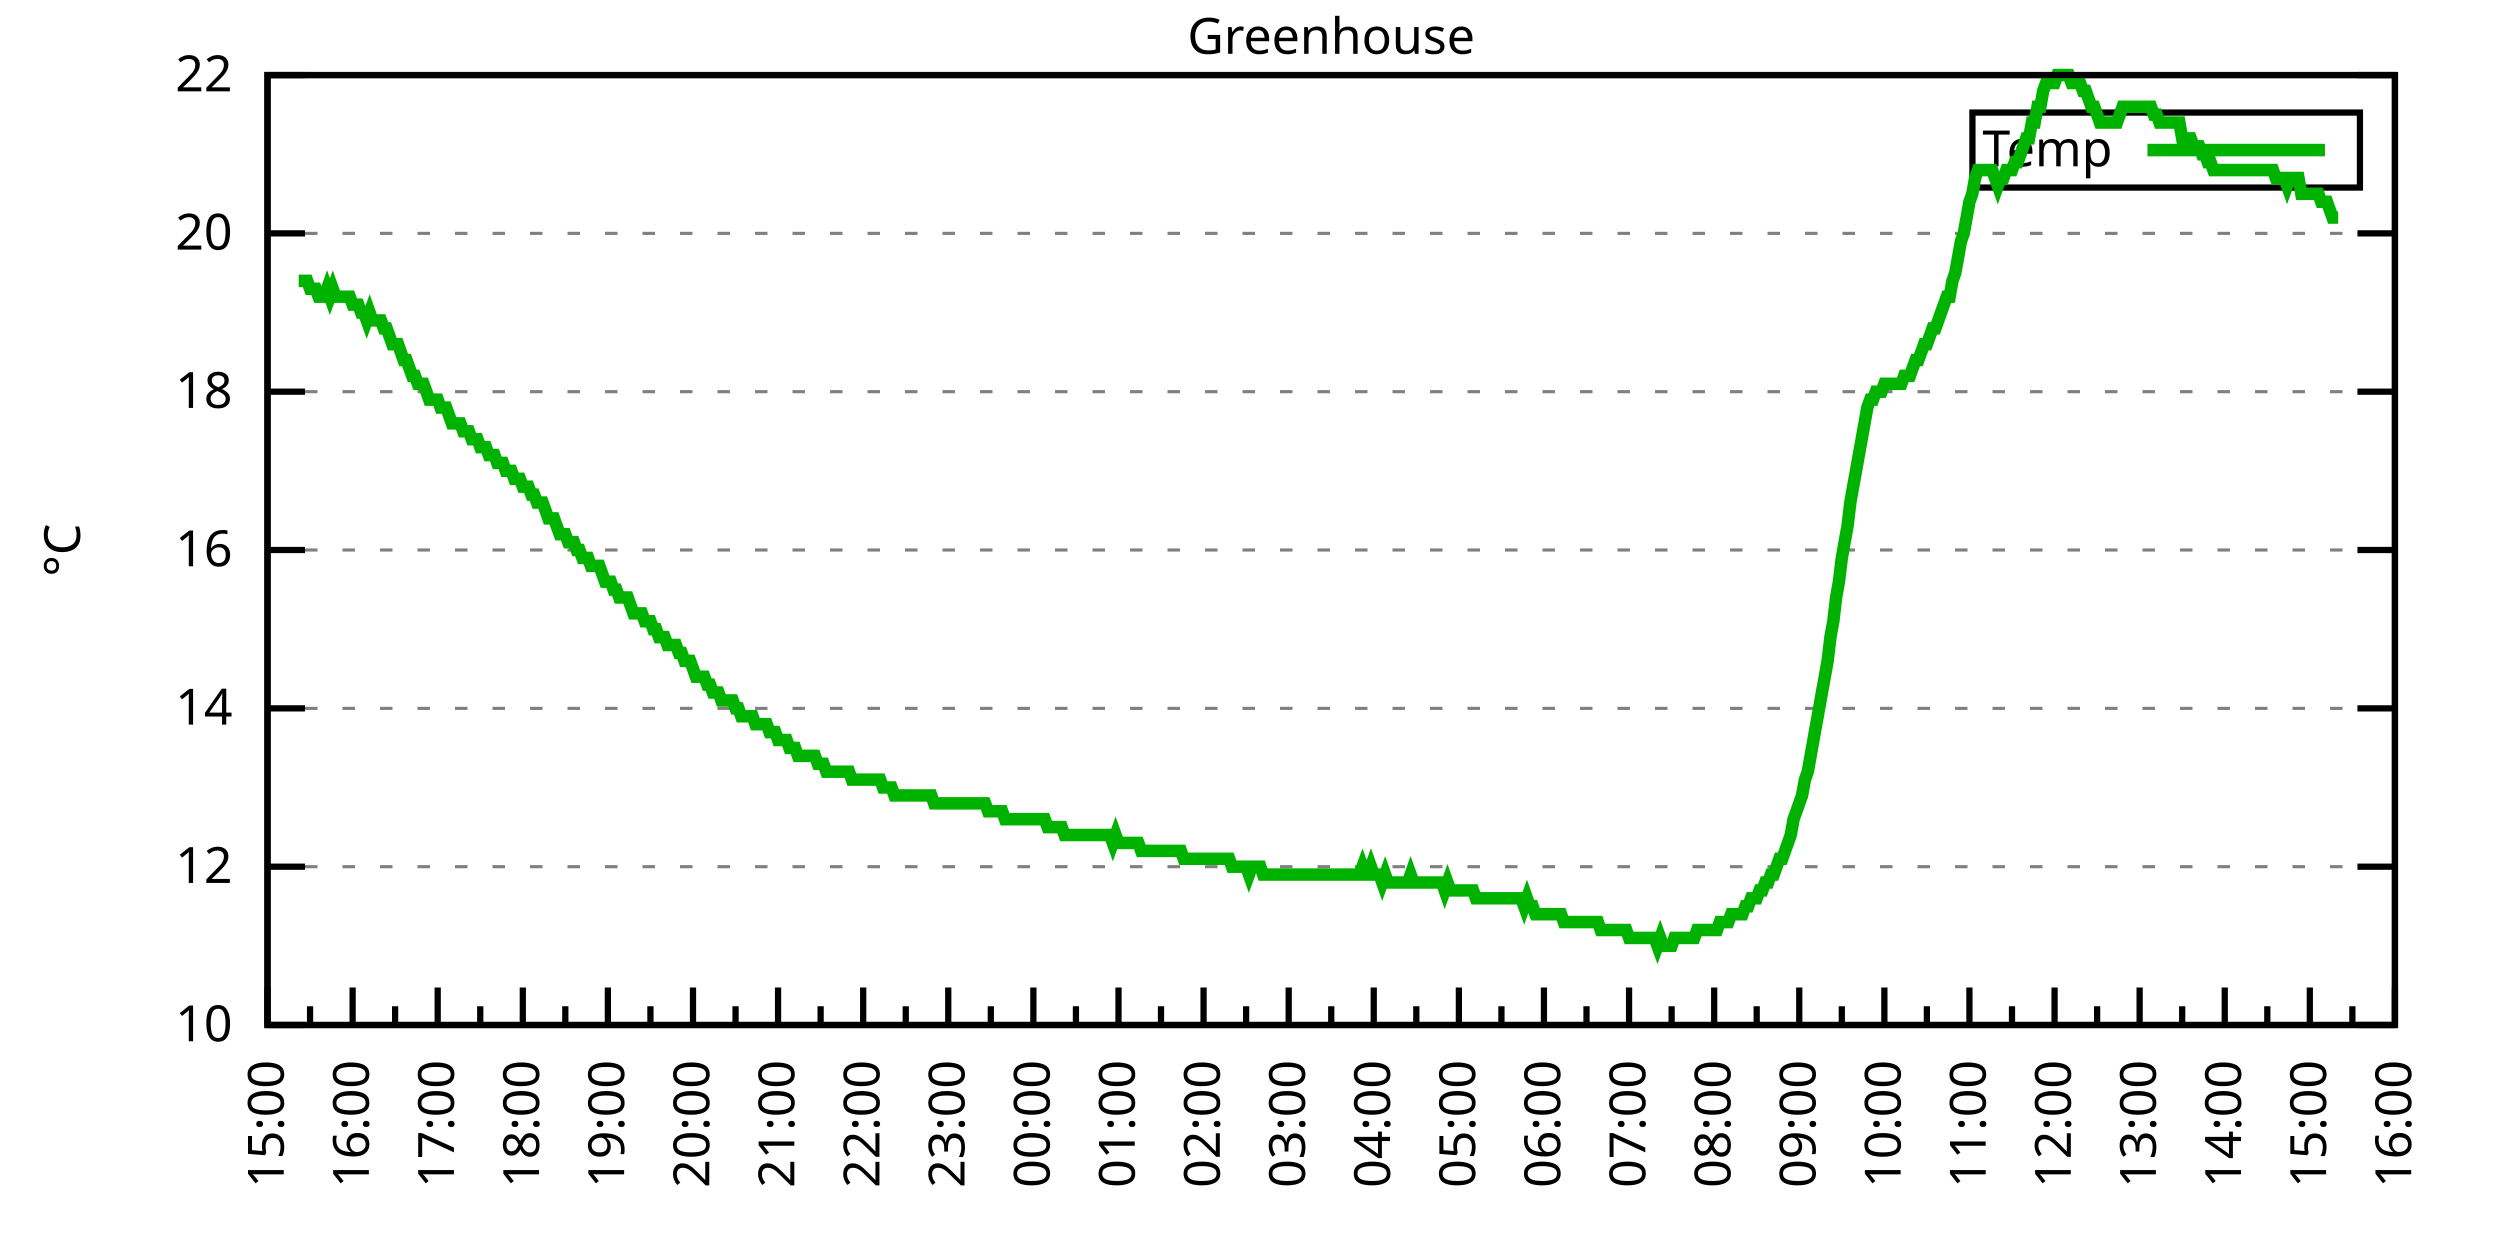
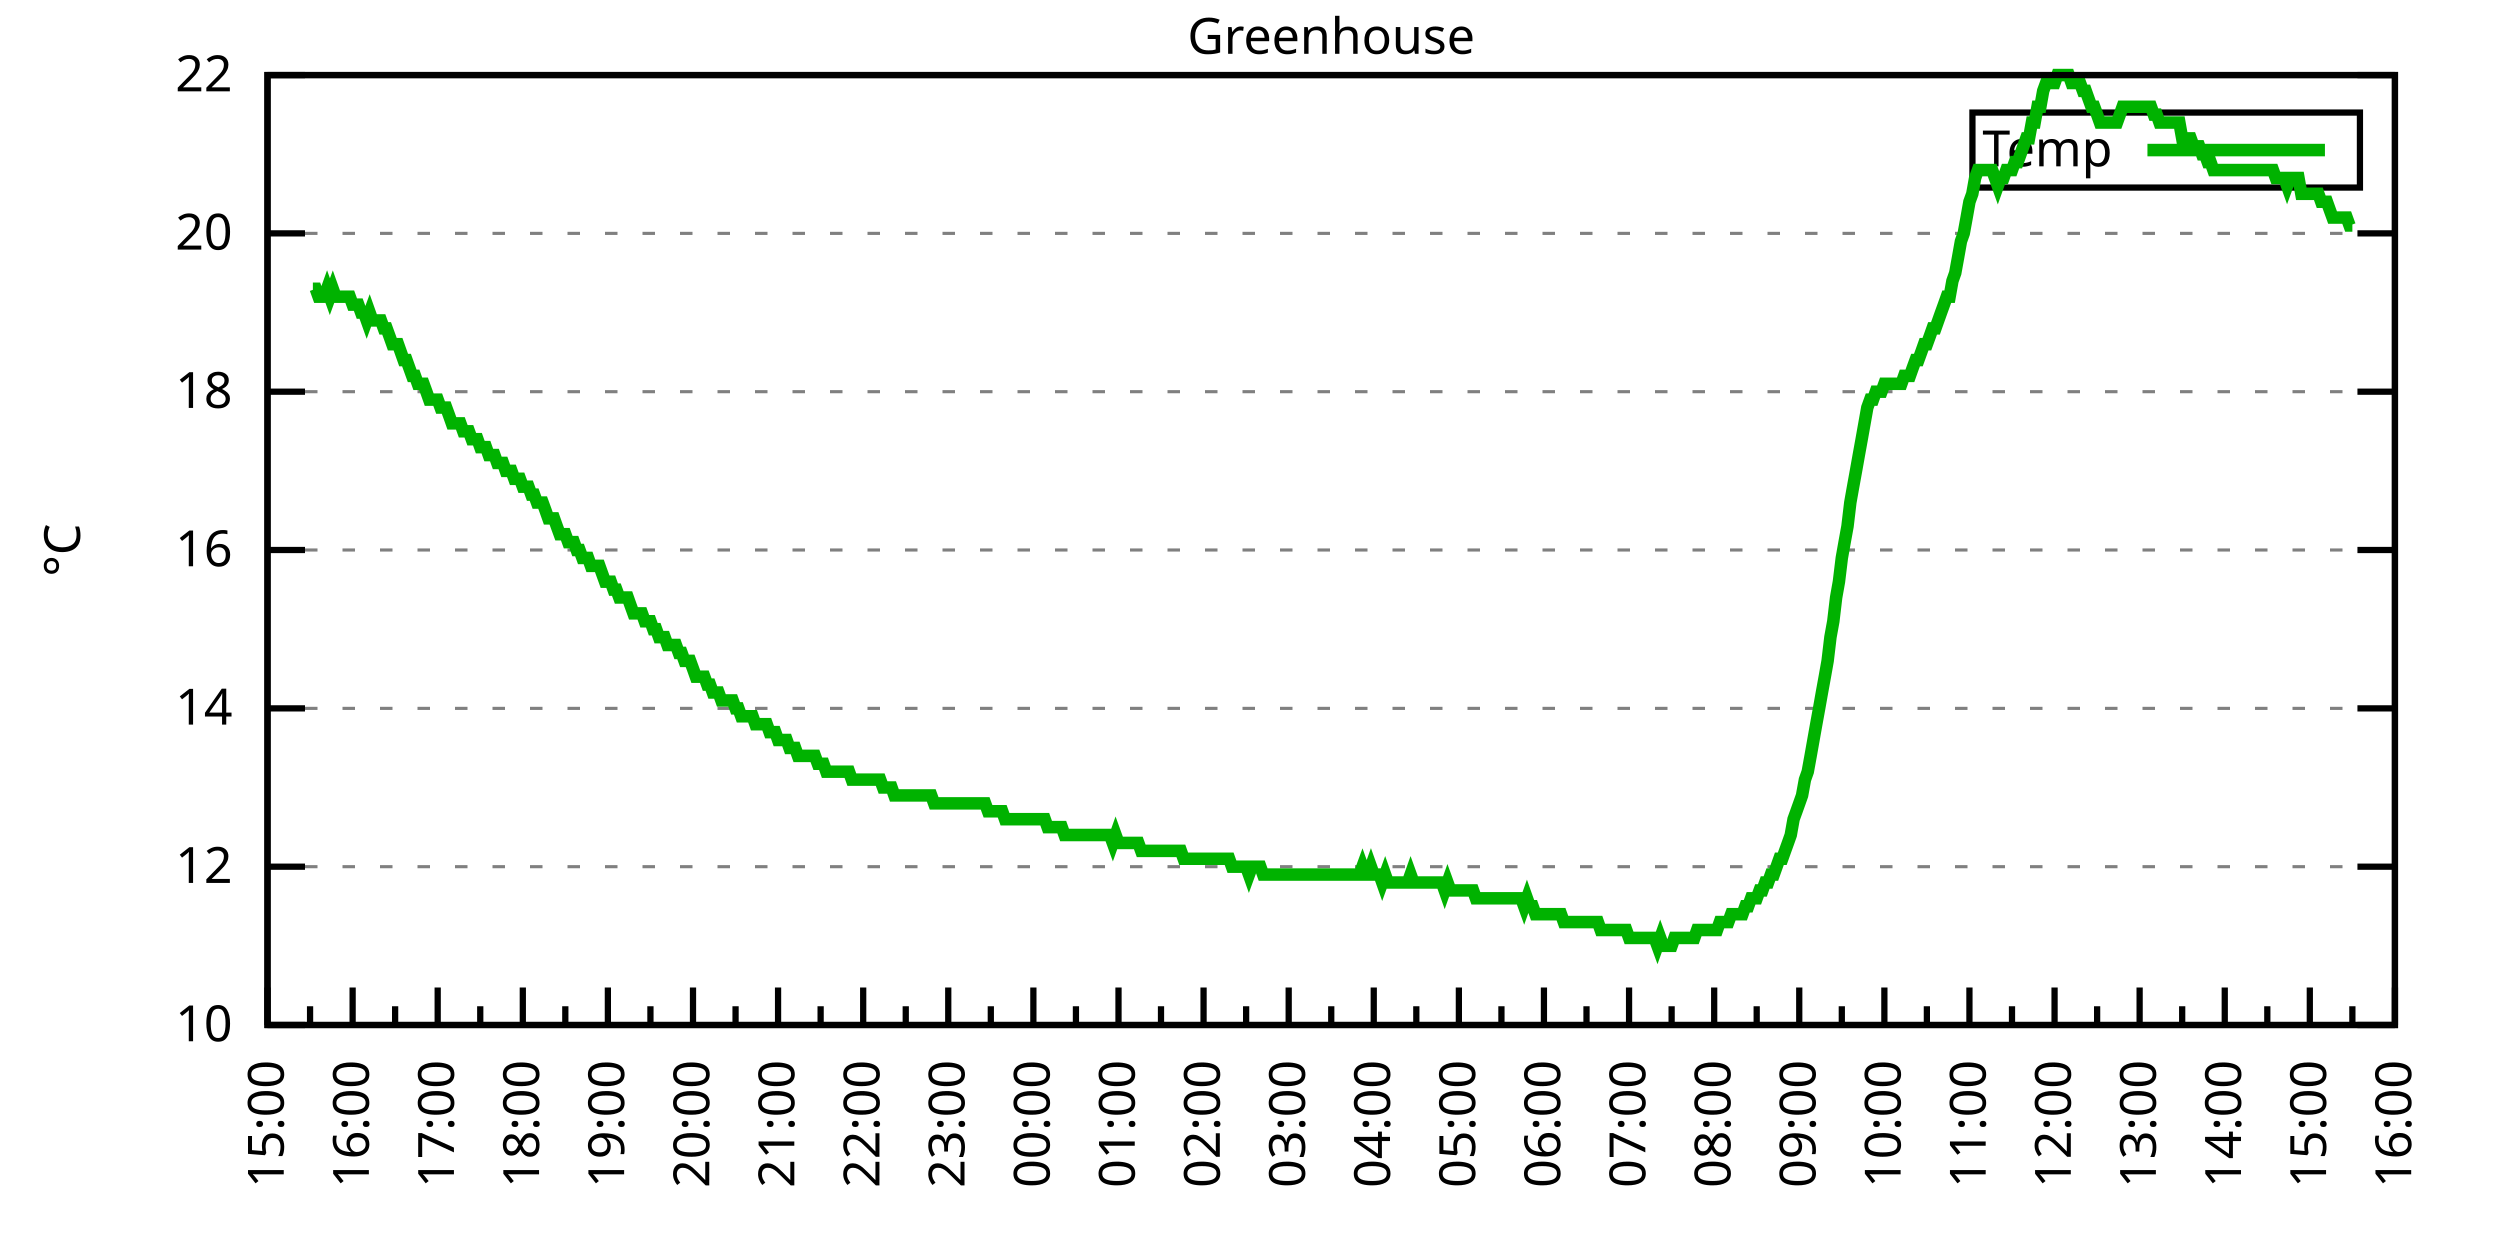
<svg xmlns="http://www.w3.org/2000/svg" xmlns:xlink="http://www.w3.org/1999/xlink" width="400" height="200" viewBox="0 0 400 200">
  <g id="gnuplot_canvas">
    <rect x="0" y="0" width="400" height="200" fill="none" />
    <defs>
      <circle id="gpDot" r="0.5" stroke-width="0.5" stroke="currentColor" />
      <path id="gpPt0" stroke-width="0.333" stroke="currentColor" d="M-1,0 h2 M0,-1 v2" />
      <path id="gpPt1" stroke-width="0.333" stroke="currentColor" d="M-1,-1 L1,1 M1,-1 L-1,1" />
      <path id="gpPt2" stroke-width="0.333" stroke="currentColor" d="M-1,0 L1,0 M0,-1 L0,1 M-1,-1 L1,1 M-1,1 L1,-1" />
      <rect id="gpPt3" stroke-width="0.333" stroke="currentColor" x="-1" y="-1" width="2" height="2" />
      <rect id="gpPt4" stroke-width="0.333" stroke="currentColor" fill="currentColor" x="-1" y="-1" width="2" height="2" />
      <circle id="gpPt5" stroke-width="0.333" stroke="currentColor" cx="0" cy="0" r="1" />
      <use xlink:href="#gpPt5" id="gpPt6" fill="currentColor" stroke="none" />
      <path id="gpPt7" stroke-width="0.333" stroke="currentColor" d="M0,-1.33 L-1.33,0.67 L1.33,0.67 z" />
      <use xlink:href="#gpPt7" id="gpPt8" fill="currentColor" stroke="none" />
      <use xlink:href="#gpPt7" id="gpPt9" stroke="currentColor" transform="rotate(180)" />
      <use xlink:href="#gpPt9" id="gpPt10" fill="currentColor" stroke="none" />
      <use xlink:href="#gpPt3" id="gpPt11" stroke="currentColor" transform="rotate(45)" />
      <use xlink:href="#gpPt11" id="gpPt12" fill="currentColor" stroke="none" />
      <path id="gpPt13" stroke-width="0.333" stroke="currentColor" d="M0,1.330 L1.265,0.411 L0.782,-1.067 L-0.782,-1.076 L-1.265,0.411 z" />
      <use xlink:href="#gpPt13" id="gpPt14" fill="currentColor" stroke="none" />
      <filter id="textbox" filterUnits="objectBoundingBox" x="0" y="0" height="1" width="1">
        <feFlood flood-color="white" flood-opacity="1" result="bgnd" />
        <feComposite in="SourceGraphic" in2="bgnd" operator="atop" />
      </filter>
      <filter id="greybox" filterUnits="objectBoundingBox" x="0" y="0" height="1" width="1">
        <feFlood flood-color="lightgrey" flood-opacity="1" result="grey" />
        <feComposite in="SourceGraphic" in2="grey" operator="atop" />
      </filter>
    </defs>
    <g fill="none" color="white" stroke="currentColor" stroke-width="1.00" stroke-linecap="butt" stroke-linejoin="miter">
</g>
    <g fill="none" color="black" stroke="currentColor" stroke-width="1.00" stroke-linecap="butt" stroke-linejoin="miter">
      <g stroke="none" shape-rendering="crispEdges">
        <polygon fill="rgb(255, 255, 255)" points="42.80,164.00 383.18,164.00 383.18,12.02 42.80,12.02 " />
      </g>
    </g>
    <g fill="none" color="black" stroke="currentColor" stroke-width="1.00" stroke-linecap="butt" stroke-linejoin="miter">
</g>
    <g fill="none" color="black" stroke="black" stroke-width="0.50" stroke-linecap="butt" stroke-linejoin="miter">
</g>
    <g fill="none" color="gray" stroke="currentColor" stroke-width="0.50" stroke-linecap="butt" stroke-linejoin="miter">
      <path stroke="gray" stroke-dasharray="2,4" class="gridline" d="M42.80,164.00 L383.19,164.00  " />
    </g>
    <g fill="none" color="gray" stroke="gray" stroke-width="1.00" stroke-linecap="butt" stroke-linejoin="miter">
</g>
    <g fill="none" color="black" stroke="currentColor" stroke-width="1.00" stroke-linecap="butt" stroke-linejoin="miter">
      <path stroke="black" d="M42.80,164.00 L48.80,164.00 M383.19,164.00 L377.19,164.00  " />
      <g transform="translate(37.20,166.60)" stroke="none" fill="black" font-family="Sans" font-size="8.00" text-anchor="end">
        <text>
          <tspan font-family="Sans"> 10</tspan>
        </text>
      </g>
    </g>
    <g fill="none" color="black" stroke="currentColor" stroke-width="1.00" stroke-linecap="butt" stroke-linejoin="miter">
</g>
    <g fill="none" color="black" stroke="black" stroke-width="0.50" stroke-linecap="butt" stroke-linejoin="miter">
</g>
    <g fill="none" color="gray" stroke="currentColor" stroke-width="0.50" stroke-linecap="butt" stroke-linejoin="miter">
      <path stroke="gray" stroke-dasharray="2,4" class="gridline" d="M42.80,138.67 L383.19,138.67  " />
    </g>
    <g fill="none" color="gray" stroke="gray" stroke-width="1.00" stroke-linecap="butt" stroke-linejoin="miter">
</g>
    <g fill="none" color="black" stroke="currentColor" stroke-width="1.00" stroke-linecap="butt" stroke-linejoin="miter">
      <path stroke="black" d="M42.80,138.67 L48.80,138.67 M383.19,138.67 L377.19,138.67  " />
      <g transform="translate(37.20,141.27)" stroke="none" fill="black" font-family="Sans" font-size="8.00" text-anchor="end">
        <text>
          <tspan font-family="Sans"> 12</tspan>
        </text>
      </g>
    </g>
    <g fill="none" color="black" stroke="currentColor" stroke-width="1.00" stroke-linecap="butt" stroke-linejoin="miter">
</g>
    <g fill="none" color="black" stroke="black" stroke-width="0.50" stroke-linecap="butt" stroke-linejoin="miter">
</g>
    <g fill="none" color="gray" stroke="currentColor" stroke-width="0.50" stroke-linecap="butt" stroke-linejoin="miter">
      <path stroke="gray" stroke-dasharray="2,4" class="gridline" d="M42.80,113.34 L383.19,113.34  " />
    </g>
    <g fill="none" color="gray" stroke="gray" stroke-width="1.00" stroke-linecap="butt" stroke-linejoin="miter">
</g>
    <g fill="none" color="black" stroke="currentColor" stroke-width="1.00" stroke-linecap="butt" stroke-linejoin="miter">
      <path stroke="black" d="M42.80,113.34 L48.80,113.34 M383.19,113.34 L377.19,113.34  " />
      <g transform="translate(37.20,115.94)" stroke="none" fill="black" font-family="Sans" font-size="8.00" text-anchor="end">
        <text>
          <tspan font-family="Sans"> 14</tspan>
        </text>
      </g>
    </g>
    <g fill="none" color="black" stroke="currentColor" stroke-width="1.00" stroke-linecap="butt" stroke-linejoin="miter">
</g>
    <g fill="none" color="black" stroke="black" stroke-width="0.50" stroke-linecap="butt" stroke-linejoin="miter">
</g>
    <g fill="none" color="gray" stroke="currentColor" stroke-width="0.50" stroke-linecap="butt" stroke-linejoin="miter">
      <path stroke="gray" stroke-dasharray="2,4" class="gridline" d="M42.80,88.00 L383.19,88.00  " />
    </g>
    <g fill="none" color="gray" stroke="gray" stroke-width="1.00" stroke-linecap="butt" stroke-linejoin="miter">
</g>
    <g fill="none" color="black" stroke="currentColor" stroke-width="1.00" stroke-linecap="butt" stroke-linejoin="miter">
      <path stroke="black" d="M42.80,88.00 L48.80,88.00 M383.19,88.00 L377.19,88.00  " />
      <g transform="translate(37.20,90.60)" stroke="none" fill="black" font-family="Sans" font-size="8.00" text-anchor="end">
        <text>
          <tspan font-family="Sans"> 16</tspan>
        </text>
      </g>
    </g>
    <g fill="none" color="black" stroke="currentColor" stroke-width="1.00" stroke-linecap="butt" stroke-linejoin="miter">
</g>
    <g fill="none" color="black" stroke="black" stroke-width="0.50" stroke-linecap="butt" stroke-linejoin="miter">
</g>
    <g fill="none" color="gray" stroke="currentColor" stroke-width="0.50" stroke-linecap="butt" stroke-linejoin="miter">
      <path stroke="gray" stroke-dasharray="2,4" class="gridline" d="M42.80,62.67 L383.19,62.67  " />
    </g>
    <g fill="none" color="gray" stroke="gray" stroke-width="1.00" stroke-linecap="butt" stroke-linejoin="miter">
</g>
    <g fill="none" color="black" stroke="currentColor" stroke-width="1.00" stroke-linecap="butt" stroke-linejoin="miter">
      <path stroke="black" d="M42.80,62.67 L48.80,62.67 M383.19,62.67 L377.19,62.67  " />
      <g transform="translate(37.20,65.27)" stroke="none" fill="black" font-family="Sans" font-size="8.00" text-anchor="end">
        <text>
          <tspan font-family="Sans"> 18</tspan>
        </text>
      </g>
    </g>
    <g fill="none" color="black" stroke="currentColor" stroke-width="1.00" stroke-linecap="butt" stroke-linejoin="miter">
</g>
    <g fill="none" color="black" stroke="black" stroke-width="0.50" stroke-linecap="butt" stroke-linejoin="miter">
</g>
    <g fill="none" color="gray" stroke="currentColor" stroke-width="0.50" stroke-linecap="butt" stroke-linejoin="miter">
      <path stroke="gray" stroke-dasharray="2,4" class="gridline" d="M42.80,37.34 L383.19,37.34  " />
    </g>
    <g fill="none" color="gray" stroke="gray" stroke-width="1.00" stroke-linecap="butt" stroke-linejoin="miter">
</g>
    <g fill="none" color="black" stroke="currentColor" stroke-width="1.00" stroke-linecap="butt" stroke-linejoin="miter">
      <path stroke="black" d="M42.80,37.34 L48.80,37.34 M383.19,37.34 L377.19,37.34  " />
      <g transform="translate(37.20,39.94)" stroke="none" fill="black" font-family="Sans" font-size="8.00" text-anchor="end">
        <text>
          <tspan font-family="Sans"> 20</tspan>
        </text>
      </g>
    </g>
    <g fill="none" color="black" stroke="currentColor" stroke-width="1.00" stroke-linecap="butt" stroke-linejoin="miter">
</g>
    <g fill="none" color="black" stroke="black" stroke-width="0.50" stroke-linecap="butt" stroke-linejoin="miter">
</g>
    <g fill="none" color="gray" stroke="currentColor" stroke-width="0.50" stroke-linecap="butt" stroke-linejoin="miter">
      <path stroke="gray" stroke-dasharray="2,4" class="gridline" d="M42.80,12.01 L383.19,12.01  " />
    </g>
    <g fill="none" color="gray" stroke="gray" stroke-width="1.00" stroke-linecap="butt" stroke-linejoin="miter">
</g>
    <g fill="none" color="black" stroke="currentColor" stroke-width="1.00" stroke-linecap="butt" stroke-linejoin="miter">
      <path stroke="black" d="M42.80,12.01 L48.80,12.01 M383.19,12.01 L377.19,12.01  " />
      <g transform="translate(37.20,14.61)" stroke="none" fill="black" font-family="Sans" font-size="8.00" text-anchor="end">
        <text>
          <tspan font-family="Sans"> 22</tspan>
        </text>
      </g>
    </g>
    <g fill="none" color="black" stroke="currentColor" stroke-width="1.00" stroke-linecap="butt" stroke-linejoin="miter">
      <path stroke="black" d="M42.80,164.00 L42.80,158.00  " />
      <g transform="translate(45.40,169.60) rotate(270)" stroke="none" fill="black" font-family="Sans" font-size="8.00" text-anchor="end">
        <text>
          <tspan font-family="Sans">15:00</tspan>
        </text>
      </g>
    </g>
    <g fill="none" color="black" stroke="currentColor" stroke-width="1.00" stroke-linecap="butt" stroke-linejoin="miter">
      <path stroke="black" d="M49.61,164.00 L49.61,161.00 M56.42,164.00 L56.42,158.00  " />
      <g transform="translate(59.02,169.60) rotate(270)" stroke="none" fill="black" font-family="Sans" font-size="8.00" text-anchor="end">
        <text>
          <tspan font-family="Sans">16:00</tspan>
        </text>
      </g>
    </g>
    <g fill="none" color="black" stroke="currentColor" stroke-width="1.00" stroke-linecap="butt" stroke-linejoin="miter">
      <path stroke="black" d="M63.22,164.00 L63.22,161.00 M70.03,164.00 L70.03,158.00  " />
      <g transform="translate(72.63,169.60) rotate(270)" stroke="none" fill="black" font-family="Sans" font-size="8.00" text-anchor="end">
        <text>
          <tspan font-family="Sans">17:00</tspan>
        </text>
      </g>
    </g>
    <g fill="none" color="black" stroke="currentColor" stroke-width="1.00" stroke-linecap="butt" stroke-linejoin="miter">
      <path stroke="black" d="M76.84,164.00 L76.84,161.00 M83.65,164.00 L83.65,158.00  " />
      <g transform="translate(86.25,169.60) rotate(270)" stroke="none" fill="black" font-family="Sans" font-size="8.00" text-anchor="end">
        <text>
          <tspan font-family="Sans">18:00</tspan>
        </text>
      </g>
    </g>
    <g fill="none" color="black" stroke="currentColor" stroke-width="1.00" stroke-linecap="butt" stroke-linejoin="miter">
      <path stroke="black" d="M90.45,164.00 L90.45,161.00 M97.26,164.00 L97.26,158.00  " />
      <g transform="translate(99.86,169.60) rotate(270)" stroke="none" fill="black" font-family="Sans" font-size="8.00" text-anchor="end">
        <text>
          <tspan font-family="Sans">19:00</tspan>
        </text>
      </g>
    </g>
    <g fill="none" color="black" stroke="currentColor" stroke-width="1.00" stroke-linecap="butt" stroke-linejoin="miter">
      <path stroke="black" d="M104.07,164.00 L104.07,161.00 M110.88,164.00 L110.88,158.00  " />
      <g transform="translate(113.48,169.60) rotate(270)" stroke="none" fill="black" font-family="Sans" font-size="8.00" text-anchor="end">
        <text>
          <tspan font-family="Sans">20:00</tspan>
        </text>
      </g>
    </g>
    <g fill="none" color="black" stroke="currentColor" stroke-width="1.00" stroke-linecap="butt" stroke-linejoin="miter">
      <path stroke="black" d="M117.69,164.00 L117.69,161.00 M124.49,164.00 L124.49,158.00  " />
      <g transform="translate(127.09,169.60) rotate(270)" stroke="none" fill="black" font-family="Sans" font-size="8.00" text-anchor="end">
        <text>
          <tspan font-family="Sans">21:00</tspan>
        </text>
      </g>
    </g>
    <g fill="none" color="black" stroke="currentColor" stroke-width="1.00" stroke-linecap="butt" stroke-linejoin="miter">
      <path stroke="black" d="M131.30,164.00 L131.30,161.00 M138.11,164.00 L138.11,158.00  " />
      <g transform="translate(140.71,169.60) rotate(270)" stroke="none" fill="black" font-family="Sans" font-size="8.00" text-anchor="end">
        <text>
          <tspan font-family="Sans">22:00</tspan>
        </text>
      </g>
    </g>
    <g fill="none" color="black" stroke="currentColor" stroke-width="1.00" stroke-linecap="butt" stroke-linejoin="miter">
      <path stroke="black" d="M144.92,164.00 L144.92,161.00 M151.72,164.00 L151.72,158.00  " />
      <g transform="translate(154.32,169.60) rotate(270)" stroke="none" fill="black" font-family="Sans" font-size="8.00" text-anchor="end">
        <text>
          <tspan font-family="Sans">23:00</tspan>
        </text>
      </g>
    </g>
    <g fill="none" color="black" stroke="currentColor" stroke-width="1.00" stroke-linecap="butt" stroke-linejoin="miter">
      <path stroke="black" d="M158.53,164.00 L158.53,161.00 M165.34,164.00 L165.34,158.00  " />
      <g transform="translate(167.94,169.60) rotate(270)" stroke="none" fill="black" font-family="Sans" font-size="8.00" text-anchor="end">
        <text>
          <tspan font-family="Sans">00:00</tspan>
        </text>
      </g>
    </g>
    <g fill="none" color="black" stroke="currentColor" stroke-width="1.00" stroke-linecap="butt" stroke-linejoin="miter">
      <path stroke="black" d="M172.15,164.00 L172.15,161.00 M178.96,164.00 L178.96,158.00  " />
      <g transform="translate(181.56,169.60) rotate(270)" stroke="none" fill="black" font-family="Sans" font-size="8.00" text-anchor="end">
        <text>
          <tspan font-family="Sans">01:00</tspan>
        </text>
      </g>
    </g>
    <g fill="none" color="black" stroke="currentColor" stroke-width="1.00" stroke-linecap="butt" stroke-linejoin="miter">
      <path stroke="black" d="M185.76,164.00 L185.76,161.00 M192.57,164.00 L192.57,158.00  " />
      <g transform="translate(195.17,169.60) rotate(270)" stroke="none" fill="black" font-family="Sans" font-size="8.00" text-anchor="end">
        <text>
          <tspan font-family="Sans">02:00</tspan>
        </text>
      </g>
    </g>
    <g fill="none" color="black" stroke="currentColor" stroke-width="1.00" stroke-linecap="butt" stroke-linejoin="miter">
      <path stroke="black" d="M199.38,164.00 L199.38,161.00 M206.19,164.00 L206.19,158.00  " />
      <g transform="translate(208.79,169.60) rotate(270)" stroke="none" fill="black" font-family="Sans" font-size="8.00" text-anchor="end">
        <text>
          <tspan font-family="Sans">03:00</tspan>
        </text>
      </g>
    </g>
    <g fill="none" color="black" stroke="currentColor" stroke-width="1.00" stroke-linecap="butt" stroke-linejoin="miter">
      <path stroke="black" d="M213.00,164.00 L213.00,161.00 M219.80,164.00 L219.80,158.00  " />
      <g transform="translate(222.40,169.60) rotate(270)" stroke="none" fill="black" font-family="Sans" font-size="8.00" text-anchor="end">
        <text>
          <tspan font-family="Sans">04:00</tspan>
        </text>
      </g>
    </g>
    <g fill="none" color="black" stroke="currentColor" stroke-width="1.00" stroke-linecap="butt" stroke-linejoin="miter">
      <path stroke="black" d="M226.61,164.00 L226.61,161.00 M233.42,164.00 L233.42,158.00  " />
      <g transform="translate(236.02,169.60) rotate(270)" stroke="none" fill="black" font-family="Sans" font-size="8.00" text-anchor="end">
        <text>
          <tspan font-family="Sans">05:00</tspan>
        </text>
      </g>
    </g>
    <g fill="none" color="black" stroke="currentColor" stroke-width="1.00" stroke-linecap="butt" stroke-linejoin="miter">
      <path stroke="black" d="M240.23,164.00 L240.23,161.00 M247.03,164.00 L247.03,158.00  " />
      <g transform="translate(249.63,169.60) rotate(270)" stroke="none" fill="black" font-family="Sans" font-size="8.00" text-anchor="end">
        <text>
          <tspan font-family="Sans">06:00</tspan>
        </text>
      </g>
    </g>
    <g fill="none" color="black" stroke="currentColor" stroke-width="1.00" stroke-linecap="butt" stroke-linejoin="miter">
      <path stroke="black" d="M253.84,164.00 L253.84,161.00 M260.65,164.00 L260.65,158.00  " />
      <g transform="translate(263.25,169.60) rotate(270)" stroke="none" fill="black" font-family="Sans" font-size="8.00" text-anchor="end">
        <text>
          <tspan font-family="Sans">07:00</tspan>
        </text>
      </g>
    </g>
    <g fill="none" color="black" stroke="currentColor" stroke-width="1.00" stroke-linecap="butt" stroke-linejoin="miter">
      <path stroke="black" d="M267.46,164.00 L267.46,161.00 M274.27,164.00 L274.27,158.00  " />
      <g transform="translate(276.87,169.60) rotate(270)" stroke="none" fill="black" font-family="Sans" font-size="8.00" text-anchor="end">
        <text>
          <tspan font-family="Sans">08:00</tspan>
        </text>
      </g>
    </g>
    <g fill="none" color="black" stroke="currentColor" stroke-width="1.00" stroke-linecap="butt" stroke-linejoin="miter">
      <path stroke="black" d="M281.07,164.00 L281.07,161.00 M287.88,164.00 L287.88,158.00  " />
      <g transform="translate(290.48,169.60) rotate(270)" stroke="none" fill="black" font-family="Sans" font-size="8.00" text-anchor="end">
        <text>
          <tspan font-family="Sans">09:00</tspan>
        </text>
      </g>
    </g>
    <g fill="none" color="black" stroke="currentColor" stroke-width="1.00" stroke-linecap="butt" stroke-linejoin="miter">
      <path stroke="black" d="M294.69,164.00 L294.69,161.00 M301.50,164.00 L301.50,158.00  " />
      <g transform="translate(304.10,169.60) rotate(270)" stroke="none" fill="black" font-family="Sans" font-size="8.00" text-anchor="end">
        <text>
          <tspan font-family="Sans">10:00</tspan>
        </text>
      </g>
    </g>
    <g fill="none" color="black" stroke="currentColor" stroke-width="1.00" stroke-linecap="butt" stroke-linejoin="miter">
      <path stroke="black" d="M308.30,164.00 L308.30,161.00 M315.11,164.00 L315.11,158.00  " />
      <g transform="translate(317.71,169.60) rotate(270)" stroke="none" fill="black" font-family="Sans" font-size="8.00" text-anchor="end">
        <text>
          <tspan font-family="Sans">11:00</tspan>
        </text>
      </g>
    </g>
    <g fill="none" color="black" stroke="currentColor" stroke-width="1.00" stroke-linecap="butt" stroke-linejoin="miter">
      <path stroke="black" d="M321.92,164.00 L321.92,161.00 M328.73,164.00 L328.73,158.00  " />
      <g transform="translate(331.33,169.60) rotate(270)" stroke="none" fill="black" font-family="Sans" font-size="8.00" text-anchor="end">
        <text>
          <tspan font-family="Sans">12:00</tspan>
        </text>
      </g>
    </g>
    <g fill="none" color="black" stroke="currentColor" stroke-width="1.00" stroke-linecap="butt" stroke-linejoin="miter">
      <path stroke="black" d="M335.54,164.00 L335.54,161.00 M342.34,164.00 L342.34,158.00  " />
      <g transform="translate(344.94,169.60) rotate(270)" stroke="none" fill="black" font-family="Sans" font-size="8.00" text-anchor="end">
        <text>
          <tspan font-family="Sans">13:00</tspan>
        </text>
      </g>
    </g>
    <g fill="none" color="black" stroke="currentColor" stroke-width="1.00" stroke-linecap="butt" stroke-linejoin="miter">
      <path stroke="black" d="M349.15,164.00 L349.15,161.00 M355.96,164.00 L355.96,158.00  " />
      <g transform="translate(358.56,169.60) rotate(270)" stroke="none" fill="black" font-family="Sans" font-size="8.00" text-anchor="end">
        <text>
          <tspan font-family="Sans">14:00</tspan>
        </text>
      </g>
    </g>
    <g fill="none" color="black" stroke="currentColor" stroke-width="1.00" stroke-linecap="butt" stroke-linejoin="miter">
      <path stroke="black" d="M362.77,164.00 L362.77,161.00 M369.57,164.00 L369.57,158.00  " />
      <g transform="translate(372.17,169.60) rotate(270)" stroke="none" fill="black" font-family="Sans" font-size="8.00" text-anchor="end">
        <text>
          <tspan font-family="Sans">15:00</tspan>
        </text>
      </g>
    </g>
    <g fill="none" color="black" stroke="currentColor" stroke-width="1.00" stroke-linecap="butt" stroke-linejoin="miter">
      <path stroke="black" d="M376.38,164.00 L376.38,161.00 M383.19,164.00 L383.19,158.00  " />
      <g transform="translate(385.79,169.60) rotate(270)" stroke="none" fill="black" font-family="Sans" font-size="8.00" text-anchor="end">
        <text>
          <tspan font-family="Sans">16:00</tspan>
        </text>
      </g>
    </g>
    <g fill="none" color="black" stroke="currentColor" stroke-width="1.00" stroke-linecap="butt" stroke-linejoin="miter">
</g>
    <g fill="none" color="black" stroke="currentColor" stroke-width="1.00" stroke-linecap="butt" stroke-linejoin="miter">
      <path stroke="black" d="M42.80,12.01 L42.80,164.00 L383.19,164.00 L383.19,12.01 L42.80,12.01 Z  " />
    </g>
    <g fill="none" color="black" stroke="currentColor" stroke-width="1.00" stroke-linecap="butt" stroke-linejoin="miter">
      <g transform="translate(12.80,88.01) rotate(270)" stroke="none" fill="black" font-family="Sans" font-size="8.00" text-anchor="middle">
        <text>
          <tspan font-family="Sans">°C</tspan>
        </text>
      </g>
    </g>
    <g fill="none" color="black" stroke="currentColor" stroke-width="1.00" stroke-linecap="butt" stroke-linejoin="miter">
</g>
    <g fill="none" color="black" stroke="currentColor" stroke-width="1.00" stroke-linecap="butt" stroke-linejoin="miter">
      <path stroke="black" d="M315.59,30.01 L315.59,18.01 L377.59,18.01 L377.59,30.01 L315.59,30.01 Z  " />
    </g>
    <g id="Greenhouse_plot_1">
      <g fill="none" color="white" stroke="black" stroke-width="2.00" stroke-linecap="butt" stroke-linejoin="miter">
</g>
      <g fill="none" color="black" stroke="currentColor" stroke-width="2.00" stroke-linecap="butt" stroke-linejoin="miter">
        <g transform="translate(337.99,26.61)" stroke="none" fill="black" font-family="Sans" font-size="8.00" text-anchor="end">
          <text>
            <tspan font-family="Sans">Temp</tspan>
          </text>
        </g>
      </g>
      <g fill="none" color="black" stroke="currentColor" stroke-width="2.00" stroke-linecap="butt" stroke-linejoin="miter">
-         <path stroke="rgb(  0, 178,   0)" d="M343.59,24.01 L371.99,24.01 M47.79,44.94 L48.25,44.94 L48.70,44.94 L49.15,44.94 L49.61,46.21 L50.06,46.21   L50.52,46.21 L50.97,47.47 L51.42,47.47 L51.88,47.47 L52.33,46.21 L52.78,47.47 L53.24,46.21 L53.69,47.47   L54.15,47.47 L54.60,47.47 L55.05,47.47 L55.51,47.47 L55.96,47.47 L56.42,48.74 L56.87,48.74 L57.32,48.74   L57.78,50.01 L58.23,50.01 L58.68,51.27 L59.14,50.01 L59.59,51.27 L60.05,51.27 L60.50,51.27 L60.95,51.27   L61.41,52.54 L61.86,52.54 L62.32,53.81 L62.77,55.07 L63.22,55.07 L63.68,55.07 L64.13,56.34 L64.58,57.61   L65.04,57.61 L65.49,58.87 L65.95,60.14 L66.40,60.14 L66.85,61.41 L67.31,61.41 L67.76,61.41 L68.22,62.67   L68.67,63.94 L69.12,63.94 L69.58,63.94 L70.03,63.94 L70.49,65.21 L70.94,65.21 L71.39,65.21 L71.85,66.47   L72.30,67.74 L72.75,67.74 L73.21,67.74 L73.66,67.74 L74.12,69.01 L74.57,69.01 L75.02,69.01 L75.48,70.27   L75.93,70.27 L76.39,70.27 L76.84,71.54 L77.29,71.54 L77.75,71.54 L78.20,72.81 L78.65,72.81 L79.11,72.81   L79.56,74.07 L80.02,74.07 L80.47,74.07 L80.92,75.34 L81.38,75.34 L81.83,75.34 L82.29,76.61 L82.74,76.61   L83.19,76.61 L83.65,77.87 L84.10,77.87 L84.55,77.87 L85.01,79.14 L85.46,79.14 L85.92,80.41 L86.37,80.41   L86.82,80.41 L87.28,81.67 L87.73,82.94 L88.19,82.94 L88.64,82.94 L89.09,84.21 L89.55,85.47 L90.00,85.47   L90.45,85.47 L90.91,86.74 L91.36,86.74 L91.82,86.74 L92.27,88.00 L92.72,88.00 L93.18,89.27 L93.63,89.27   L94.09,89.27 L94.54,90.54 L94.99,90.54 L95.45,90.54 L95.90,90.54 L96.35,91.80 L96.81,93.07 L97.26,93.07   L97.72,93.07 L98.17,94.34 L98.62,94.34 L99.08,95.60 L99.53,95.60 L99.99,95.60 L100.44,95.60 L100.89,96.87   L101.35,98.14 L101.80,98.14 L102.25,98.14 L102.71,98.14 L103.16,99.40 L103.62,99.40 L104.07,99.40 L104.52,100.67   L104.98,100.67 L105.43,101.94 L105.89,101.94 L106.34,101.94 L106.79,103.20 L107.25,103.20 L107.70,103.20 L108.15,103.20   L108.61,104.47 L109.06,104.47 L109.52,105.74 L109.97,105.74 L110.42,105.74 L110.88,107.00 L111.33,108.27 L111.79,108.27   L112.24,108.27 L112.69,108.27 L113.15,109.54 L113.60,109.54 L114.05,110.80 L114.51,110.80 L114.96,110.80 L115.42,112.07   L115.87,112.07 L116.32,112.07 L116.78,112.07 L117.23,112.07 L117.69,113.34 L118.14,113.34 L118.59,114.60 L119.05,114.60   L119.50,114.60 L119.96,114.60 L120.41,114.60 L120.86,115.87 L121.32,115.87 L121.77,115.87 L122.22,115.87 L122.68,115.87   L123.13,117.14 L123.59,117.14 L124.04,117.14 L124.49,118.40 L124.95,118.40 L125.40,118.40 L125.86,118.40 L126.31,119.67   L126.76,119.67 L127.22,119.67 L127.67,120.94 L128.12,120.94 L128.58,120.94 L129.03,120.94 L129.49,120.94 L129.94,120.94   L130.39,120.94 L130.85,122.20 L131.30,122.20 L131.76,122.20 L132.21,123.47 L132.66,123.47 L133.12,123.47 L133.57,123.47   L134.02,123.47 L134.48,123.47 L134.93,123.47 L135.39,123.47 L135.84,123.47 L136.29,124.74 L136.75,124.74 L137.20,124.74   L137.66,124.74 L138.11,124.74 L138.56,124.74 L139.02,124.74 L139.47,124.74 L139.92,124.74 L140.38,124.74 L140.83,124.74   L141.29,126.00 L141.74,126.00 L142.19,126.00 L142.65,126.00 L143.10,127.27 L143.56,127.27 L144.01,127.27 L144.46,127.27   L144.92,127.27 L145.37,127.27 L145.82,127.27 L146.28,127.27 L146.73,127.27 L147.19,127.27 L147.64,127.27 L148.09,127.27   L148.55,127.27 L149.00,127.27 L149.46,128.54 L149.91,128.54 L150.36,128.54 L150.82,128.54 L151.27,128.54 L151.72,128.54   L152.18,128.54 L152.63,128.54 L153.09,128.54 L153.54,128.54 L153.99,128.54 L154.45,128.54 L154.90,128.54 L155.36,128.54   L155.81,128.54 L156.26,128.54 L156.72,128.54 L157.17,128.54 L157.62,128.54 L158.08,129.80 L158.53,129.80 L158.99,129.80   L159.44,129.80 L159.89,129.80 L160.35,129.80 L160.80,131.07 L161.26,131.07 L161.71,131.07 L162.16,131.07 L162.62,131.07   L163.07,131.07 L163.52,131.07 L163.98,131.07 L164.43,131.07 L164.89,131.07 L165.34,131.07 L165.79,131.07 L166.25,131.07   L166.70,131.07 L167.16,131.07 L167.61,132.34 L168.06,132.34 L168.52,132.34 L168.97,132.34 L169.43,132.34 L169.88,132.34   L170.33,133.60 L170.79,133.60 L171.24,133.60 L171.69,133.60 L172.15,133.60 L172.60,133.60 L173.06,133.60 L173.51,133.60   L173.96,133.60 L174.42,133.60 L174.87,133.60 L175.33,133.60 L175.78,133.60 L176.23,133.60 L176.69,133.60 L177.14,133.60   L177.59,133.60 L178.05,134.87 L178.50,133.60 L178.96,134.87 L179.41,134.87 L179.86,134.87 L180.32,134.87 L180.77,134.87   L181.23,134.87 L181.68,134.87 L182.13,134.87 L182.59,136.14 L183.04,136.14 L183.49,136.14 L183.95,136.14 L184.40,136.14   L184.86,136.14 L185.31,136.14 L185.76,136.14 L186.22,136.14 L186.67,136.14 L187.13,136.14 L187.58,136.14 L188.03,136.14   L188.49,136.14 L188.94,136.14 L189.39,137.40 L189.85,137.40 L190.30,137.40 L190.76,137.40 L191.21,137.40 L191.66,137.40   L192.12,137.40 L192.57,137.40 L193.03,137.40 L193.48,137.40 L193.93,137.40 L194.39,137.40 L194.84,137.40 L195.29,137.40   L195.75,137.40 L196.20,137.40 L196.66,137.40 L197.11,138.67 L197.56,138.67 L198.02,138.67 L198.47,138.67 L198.93,138.67   L199.38,138.67 L199.83,139.93 L200.29,138.67 L200.74,138.67 L201.19,138.67 L201.65,138.67 L202.10,139.93 L202.56,139.93   L203.01,139.93 L203.46,139.93 L203.92,139.93 L204.37,139.93 L204.83,139.93 L205.28,139.93 L205.73,139.93 L206.19,139.93   L206.64,139.93 L207.09,139.93 L207.55,139.93 L208.00,139.93 L208.46,139.93 L208.91,139.93 L209.36,139.93 L209.82,139.93   L210.27,139.93 L210.73,139.93 L211.18,139.93 L211.63,139.93 L212.09,139.93 L212.54,139.93 L213.00,139.93 L213.45,139.93   L213.90,139.93 L214.36,139.93 L214.81,139.93 L215.26,139.93 L215.72,139.93 L216.17,139.93 L216.63,139.93 L217.08,139.93   L217.53,139.93 L217.99,138.67 L218.44,139.93 L218.90,139.93 L219.35,138.67 L219.80,139.93 L220.26,139.93 L220.71,139.93   L221.16,141.20 L221.62,139.93 L222.07,141.20 L222.53,141.20 L222.98,141.20 L223.43,141.20 L223.89,141.20 L224.34,141.20   L224.80,141.20 L225.25,141.20 L225.70,139.93 L226.16,141.20 L226.61,141.20 L227.06,141.20 L227.52,141.20 L227.97,141.20   L228.43,141.20 L228.88,141.20 L229.33,141.20 L229.79,141.20 L230.24,141.20 L230.70,141.20 L231.15,142.47 L231.60,141.20   L232.06,142.47 L232.51,142.47 L232.96,142.47 L233.42,142.47 L233.87,142.47 L234.33,142.47 L234.78,142.47 L235.23,142.47   L235.69,142.47 L236.14,143.73 L236.60,143.73 L237.05,143.73 L237.50,143.73 L237.96,143.73 L238.41,143.73 L238.86,143.73   L239.32,143.73 L239.77,143.73 L240.23,143.73 L240.68,143.73 L241.13,143.73 L241.59,143.73 L242.04,143.73 L242.50,143.73   L242.95,143.73 L243.40,143.73 L243.86,145.00 L244.31,143.73 L244.76,145.00 L245.22,145.00 L245.67,146.27 L246.13,146.27   L246.58,146.27 L247.03,146.27 L247.49,146.27 L247.94,146.27 L248.40,146.27 L248.85,146.27 L249.30,146.27 L249.76,146.27   L250.21,147.53 L250.66,147.53 L251.12,147.53 L251.57,147.53 L252.03,147.53 L252.48,147.53 L252.93,147.53 L253.39,147.53   L253.84,147.53 L254.30,147.53 L254.75,147.53 L255.20,147.53 L255.66,147.53 L256.11,148.80 L256.56,148.80 L257.02,148.80   L257.47,148.80 L257.93,148.80 L258.38,148.80 L258.83,148.80 L259.29,148.80 L259.74,148.80 L260.20,148.80 L260.65,150.07   L261.10,150.07 L261.56,150.07 L262.01,150.07 L262.47,150.07 L262.92,150.07 L263.37,150.07 L263.83,150.07 L264.28,150.07   L264.73,150.07 L265.19,151.33 L265.64,150.07 L266.10,151.33 L266.55,151.33 L267.00,151.33 L267.46,151.33 L267.91,150.07   L268.37,150.07 L268.82,150.07 L269.27,150.07 L269.73,150.07 L270.18,150.07 L270.63,150.07 L271.09,150.07 L271.54,148.80   L272.00,148.80 L272.45,148.80 L272.90,148.80 L273.36,148.80 L273.81,148.80 L274.27,148.80 L274.72,148.80 L275.17,147.53   L275.63,147.53 L276.08,147.53 L276.53,147.53 L276.99,146.27 L277.44,146.27 L277.90,146.27 L278.35,146.27 L278.80,146.27   L279.26,145.00 L279.71,145.00 L280.17,143.73 L280.62,143.73 L281.07,143.73 L281.53,142.47 L281.98,142.47 L282.43,141.20   L282.89,141.20 L283.34,139.93 L283.80,139.93 L284.25,138.67 L284.70,137.40 L285.16,137.40 L285.61,136.14 L286.07,134.87   L286.52,133.60 L286.97,131.07 L287.43,129.80 L287.88,128.54 L288.33,127.27 L288.79,124.74 L289.24,123.47 L289.70,120.94   L290.15,118.40 L290.60,115.87 L291.06,113.34 L291.51,110.80 L291.97,108.27 L292.42,105.74 L292.87,101.94 L293.33,99.40   L293.78,95.60 L294.23,93.07 L294.69,89.27 L295.14,86.74 L295.60,84.21 L296.05,80.41 L296.50,77.87 L296.96,75.34   L297.41,72.81 L297.87,70.27 L298.32,67.74 L298.77,65.21 L299.23,63.94 L299.68,63.94 L300.13,62.67 L300.59,62.67   L301.04,62.67 L301.50,61.41 L301.95,61.41 L302.40,61.41 L302.86,61.41 L303.31,61.41 L303.77,61.41 L304.22,61.41   L304.67,60.14 L305.13,60.14 L305.58,60.14 L306.03,58.87 L306.49,57.61 L306.94,57.61 L307.40,56.34 L307.85,55.07   L308.30,55.07 L308.76,53.81 L309.21,52.54 L309.67,52.54 L310.12,51.27 L310.57,50.01 L311.03,48.74 L311.48,47.47   L311.94,47.47 L312.39,44.94 L312.84,43.67 L313.30,41.14 L313.75,38.61 L314.20,37.34 L314.66,34.81 L315.11,32.28   L315.57,31.01 L316.02,28.48 L316.47,27.21 L316.93,27.21 L317.38,27.21 L317.84,27.21 L318.29,27.21 L318.74,27.21   L319.20,28.48 L319.65,29.74 L320.10,28.48 L320.56,28.48 L321.01,27.21 L321.47,27.21 L321.92,27.21 L322.37,25.94   L322.83,25.94 L323.28,24.68 L323.74,23.41 L324.19,22.14 L324.64,22.14 L325.10,19.61 L325.55,19.61 L326.00,17.08   L326.46,17.08 L326.91,14.54 L327.37,13.28 L327.82,13.28 L328.27,13.28 L328.73,13.28 L329.18,12.01 L329.64,12.01   L330.09,12.01 L330.54,12.01 L331.00,12.01 L331.45,13.28 L331.90,13.28 L332.36,13.28 L332.81,13.28 L333.27,14.54   L333.72,14.54 L334.17,15.81 L334.63,17.08 L335.08,17.08 L335.54,18.34 L335.99,19.61 L336.44,19.61 L336.90,19.61   L337.35,19.61 L337.80,19.61 L338.26,19.61 L338.71,19.61 L339.17,18.34 L339.62,17.08 L340.07,17.08 L340.53,17.08   L340.98,17.08 L341.44,17.08 L341.89,17.08 L342.34,17.08 L342.80,17.08 L343.25,17.08 L343.70,17.08 L344.16,17.08   L344.61,18.34 L345.07,18.34 L345.52,19.61 L345.97,19.61 L346.43,19.61 L346.88,19.61 L347.34,19.61 L347.79,19.61   L348.24,19.61 L348.70,19.61 L349.15,22.14 L349.60,22.14 L350.06,22.14 L350.51,22.14 L350.97,23.41 L351.42,23.41   L351.87,23.41 L352.33,24.68 L352.78,24.68 L353.24,25.94 L353.69,25.94 L354.14,27.21 L354.60,27.21 L355.05,27.21   L355.50,27.21 L355.96,27.21 L356.41,27.21 L356.87,27.21 L357.32,27.21 L357.77,27.21 L358.23,27.21 L358.68,27.21   L359.14,27.21 L359.59,27.21 L360.04,27.21 L360.50,27.21 L360.95,27.21 L361.41,27.21 L361.86,27.21 L362.31,27.21   L362.77,27.21 L363.22,27.21 L363.67,27.21 L364.13,28.48 L364.58,28.48 L365.04,28.48 L365.49,28.48 L365.94,29.74   L366.40,28.48 L366.85,28.48 L367.31,28.48 L367.76,28.48 L368.21,31.01 L368.67,31.01 L369.12,31.01 L369.57,31.01   L370.03,31.01 L370.48,31.01 L370.94,31.01 L371.39,32.28 L371.84,32.28 L372.30,32.28 L372.75,33.54 L373.21,34.81   L373.66,34.81 L374.11,34.81  " />
+         <path stroke="rgb(  0, 178,   0)" d="M343.59,24.01 L371.99,24.01 M50.06,46.21 L50.52,46.21 L50.97,47.47 L51.42,47.47 L51.88,47.47 L52.33,46.21   L52.78,47.47 L53.24,46.21 L53.69,47.47 L54.15,47.47 L54.60,47.47 L55.05,47.47 L55.51,47.47 L55.96,47.47   L56.42,48.74 L56.87,48.74 L57.32,48.74 L57.78,50.01 L58.23,50.01 L58.68,51.27 L59.14,50.01 L59.59,51.27   L60.05,51.27 L60.50,51.27 L60.95,51.27 L61.41,52.54 L61.86,52.54 L62.32,53.81 L62.77,55.07 L63.22,55.07   L63.68,55.07 L64.13,56.34 L64.58,57.61 L65.04,57.61 L65.49,58.87 L65.95,60.14 L66.40,60.14 L66.85,61.41   L67.31,61.41 L67.76,61.41 L68.22,62.67 L68.67,63.94 L69.12,63.94 L69.58,63.94 L70.03,63.94 L70.49,65.21   L70.94,65.21 L71.39,65.21 L71.85,66.47 L72.30,67.74 L72.75,67.74 L73.21,67.74 L73.66,67.74 L74.12,69.01   L74.57,69.01 L75.02,69.01 L75.48,70.27 L75.93,70.27 L76.39,70.27 L76.84,71.54 L77.29,71.54 L77.75,71.54   L78.20,72.81 L78.65,72.81 L79.11,72.81 L79.56,74.07 L80.02,74.07 L80.47,74.07 L80.92,75.34 L81.38,75.34   L81.83,75.34 L82.29,76.61 L82.74,76.61 L83.19,76.61 L83.65,77.87 L84.10,77.87 L84.55,77.87 L85.01,79.14   L85.46,79.14 L85.92,80.41 L86.37,80.41 L86.82,80.41 L87.28,81.67 L87.73,82.94 L88.19,82.94 L88.64,82.94   L89.09,84.21 L89.55,85.47 L90.00,85.47 L90.45,85.47 L90.91,86.74 L91.36,86.74 L91.82,86.74 L92.27,88.00   L92.72,88.00 L93.18,89.27 L93.63,89.27 L94.09,89.27 L94.54,90.54 L94.99,90.54 L95.45,90.54 L95.90,90.54   L96.35,91.80 L96.81,93.07 L97.26,93.07 L97.72,93.07 L98.17,94.34 L98.62,94.34 L99.08,95.60 L99.53,95.60   L99.99,95.60 L100.44,95.60 L100.89,96.87 L101.35,98.14 L101.80,98.14 L102.25,98.14 L102.71,98.14 L103.16,99.40   L103.62,99.40 L104.07,99.40 L104.52,100.67 L104.98,100.67 L105.43,101.94 L105.89,101.94 L106.34,101.94 L106.79,103.20   L107.25,103.20 L107.70,103.20 L108.15,103.20 L108.61,104.47 L109.06,104.47 L109.52,105.74 L109.97,105.74 L110.42,105.74   L110.88,107.00 L111.33,108.27 L111.79,108.27 L112.24,108.27 L112.69,108.27 L113.15,109.54 L113.60,109.54 L114.05,110.80   L114.51,110.80 L114.96,110.80 L115.42,112.07 L115.87,112.07 L116.32,112.07 L116.78,112.07 L117.23,112.07 L117.69,113.34   L118.14,113.34 L118.59,114.60 L119.05,114.60 L119.50,114.60 L119.96,114.60 L120.41,114.60 L120.86,115.87 L121.32,115.87   L121.77,115.87 L122.22,115.87 L122.68,115.87 L123.13,117.14 L123.59,117.14 L124.04,117.14 L124.49,118.40 L124.95,118.40   L125.40,118.40 L125.86,118.40 L126.31,119.67 L126.76,119.67 L127.22,119.67 L127.67,120.94 L128.12,120.94 L128.58,120.94   L129.03,120.94 L129.49,120.94 L129.94,120.94 L130.39,120.94 L130.85,122.20 L131.30,122.20 L131.76,122.20 L132.21,123.47   L132.66,123.47 L133.12,123.47 L133.57,123.47 L134.02,123.47 L134.48,123.47 L134.93,123.47 L135.39,123.47 L135.84,123.47   L136.29,124.74 L136.75,124.74 L137.20,124.74 L137.66,124.74 L138.11,124.74 L138.56,124.74 L139.02,124.74 L139.47,124.74   L139.92,124.74 L140.38,124.74 L140.83,124.74 L141.29,126.00 L141.74,126.00 L142.19,126.00 L142.65,126.00 L143.10,127.27   L143.56,127.27 L144.01,127.27 L144.46,127.27 L144.92,127.27 L145.37,127.27 L145.82,127.27 L146.28,127.27 L146.73,127.27   L147.19,127.27 L147.64,127.27 L148.09,127.27 L148.55,127.27 L149.00,127.27 L149.46,128.54 L149.91,128.54 L150.36,128.54   L150.82,128.54 L151.27,128.54 L151.72,128.54 L152.18,128.54 L152.63,128.54 L153.09,128.54 L153.54,128.54 L153.99,128.54   L154.45,128.54 L154.90,128.54 L155.36,128.54 L155.81,128.54 L156.26,128.54 L156.72,128.54 L157.17,128.54 L157.62,128.54   L158.08,129.80 L158.53,129.80 L158.99,129.80 L159.44,129.80 L159.89,129.80 L160.35,129.80 L160.80,131.07 L161.26,131.07   L161.71,131.07 L162.16,131.07 L162.62,131.07 L163.07,131.07 L163.52,131.07 L163.98,131.07 L164.43,131.07 L164.89,131.07   L165.34,131.07 L165.79,131.07 L166.25,131.07 L166.70,131.07 L167.16,131.07 L167.61,132.34 L168.06,132.34 L168.52,132.34   L168.97,132.34 L169.43,132.34 L169.88,132.34 L170.33,133.60 L170.79,133.60 L171.24,133.60 L171.69,133.60 L172.15,133.60   L172.60,133.60 L173.06,133.60 L173.51,133.60 L173.96,133.60 L174.42,133.60 L174.87,133.60 L175.33,133.60 L175.78,133.60   L176.23,133.60 L176.69,133.60 L177.14,133.60 L177.59,133.60 L178.05,134.87 L178.50,133.60 L178.96,134.87 L179.41,134.87   L179.86,134.87 L180.32,134.87 L180.77,134.87 L181.23,134.87 L181.68,134.87 L182.13,134.87 L182.59,136.14 L183.04,136.14   L183.49,136.14 L183.95,136.14 L184.40,136.14 L184.86,136.14 L185.31,136.14 L185.76,136.14 L186.22,136.14 L186.67,136.14   L187.13,136.14 L187.58,136.14 L188.03,136.14 L188.49,136.14 L188.94,136.14 L189.39,137.40 L189.85,137.40 L190.30,137.40   L190.76,137.40 L191.21,137.40 L191.66,137.40 L192.12,137.40 L192.57,137.40 L193.03,137.40 L193.48,137.40 L193.93,137.40   L194.39,137.40 L194.84,137.40 L195.29,137.40 L195.75,137.40 L196.20,137.40 L196.66,137.40 L197.11,138.67 L197.56,138.67   L198.02,138.67 L198.47,138.67 L198.93,138.67 L199.38,138.67 L199.83,139.93 L200.29,138.67 L200.74,138.67 L201.19,138.67   L201.65,138.67 L202.10,139.93 L202.56,139.93 L203.01,139.93 L203.46,139.93 L203.92,139.93 L204.37,139.93 L204.83,139.93   L205.28,139.93 L205.73,139.93 L206.19,139.93 L206.64,139.93 L207.09,139.93 L207.55,139.93 L208.00,139.93 L208.46,139.93   L208.91,139.93 L209.36,139.93 L209.82,139.93 L210.27,139.93 L210.73,139.93 L211.18,139.93 L211.63,139.93 L212.09,139.93   L212.54,139.93 L213.00,139.93 L213.45,139.93 L213.90,139.93 L214.36,139.93 L214.81,139.93 L215.26,139.93 L215.72,139.93   L216.17,139.93 L216.63,139.93 L217.08,139.93 L217.53,139.93 L217.99,138.67 L218.44,139.93 L218.90,139.93 L219.35,138.67   L219.80,139.93 L220.26,139.93 L220.71,139.93 L221.16,141.20 L221.62,139.93 L222.07,141.20 L222.53,141.20 L222.98,141.20   L223.43,141.20 L223.89,141.20 L224.34,141.20 L224.80,141.20 L225.25,141.20 L225.70,139.93 L226.16,141.20 L226.61,141.20   L227.06,141.20 L227.52,141.20 L227.97,141.20 L228.43,141.20 L228.88,141.20 L229.33,141.20 L229.79,141.20 L230.24,141.20   L230.70,141.20 L231.15,142.47 L231.60,141.20 L232.06,142.47 L232.51,142.47 L232.96,142.47 L233.42,142.47 L233.87,142.47   L234.33,142.47 L234.78,142.47 L235.23,142.47 L235.69,142.47 L236.14,143.73 L236.60,143.73 L237.05,143.73 L237.50,143.73   L237.96,143.73 L238.41,143.73 L238.86,143.73 L239.32,143.73 L239.77,143.73 L240.23,143.73 L240.68,143.73 L241.13,143.73   L241.59,143.73 L242.04,143.73 L242.50,143.73 L242.95,143.73 L243.40,143.73 L243.86,145.00 L244.31,143.73 L244.76,145.00   L245.22,145.00 L245.67,146.27 L246.13,146.27 L246.58,146.27 L247.03,146.27 L247.49,146.27 L247.94,146.27 L248.40,146.27   L248.85,146.27 L249.30,146.27 L249.76,146.27 L250.21,147.53 L250.66,147.53 L251.12,147.53 L251.57,147.53 L252.03,147.53   L252.48,147.53 L252.93,147.53 L253.39,147.53 L253.84,147.53 L254.30,147.53 L254.75,147.53 L255.20,147.53 L255.66,147.53   L256.11,148.80 L256.56,148.80 L257.02,148.80 L257.47,148.80 L257.93,148.80 L258.38,148.80 L258.83,148.80 L259.29,148.80   L259.74,148.80 L260.20,148.80 L260.65,150.07 L261.10,150.07 L261.56,150.07 L262.01,150.07 L262.47,150.07 L262.92,150.07   L263.37,150.07 L263.83,150.07 L264.28,150.07 L264.73,150.07 L265.19,151.33 L265.64,150.07 L266.10,151.33 L266.55,151.33   L267.00,151.33 L267.46,151.33 L267.91,150.07 L268.37,150.07 L268.82,150.07 L269.27,150.07 L269.73,150.07 L270.18,150.07   L270.63,150.07 L271.09,150.07 L271.54,148.80 L272.00,148.80 L272.45,148.80 L272.90,148.80 L273.36,148.80 L273.81,148.80   L274.27,148.80 L274.72,148.80 L275.17,147.53 L275.63,147.53 L276.08,147.53 L276.53,147.53 L276.99,146.27 L277.44,146.27   L277.90,146.27 L278.35,146.27 L278.80,146.27 L279.26,145.00 L279.71,145.00 L280.17,143.73 L280.62,143.73 L281.07,143.73   L281.53,142.47 L281.98,142.47 L282.43,141.20 L282.89,141.20 L283.34,139.93 L283.80,139.93 L284.25,138.67 L284.70,137.40   L285.16,137.40 L285.61,136.14 L286.07,134.87 L286.52,133.60 L286.97,131.07 L287.43,129.80 L287.88,128.54 L288.33,127.27   L288.79,124.74 L289.24,123.47 L289.70,120.94 L290.15,118.40 L290.60,115.87 L291.06,113.34 L291.51,110.80 L291.97,108.27   L292.42,105.74 L292.87,101.94 L293.33,99.40 L293.78,95.60 L294.23,93.07 L294.69,89.27 L295.14,86.74 L295.60,84.21   L296.05,80.41 L296.50,77.87 L296.96,75.34 L297.41,72.81 L297.87,70.27 L298.32,67.74 L298.77,65.21 L299.23,63.94   L299.68,63.94 L300.13,62.67 L300.59,62.67 L301.04,62.67 L301.50,61.41 L301.95,61.41 L302.40,61.41 L302.86,61.41   L303.31,61.41 L303.77,61.41 L304.22,61.41 L304.67,60.14 L305.13,60.14 L305.58,60.14 L306.03,58.87 L306.49,57.61   L306.94,57.61 L307.40,56.34 L307.85,55.07 L308.30,55.07 L308.76,53.81 L309.21,52.54 L309.67,52.54 L310.12,51.27   L310.57,50.01 L311.03,48.74 L311.48,47.47 L311.94,47.47 L312.39,44.94 L312.84,43.67 L313.30,41.14 L313.75,38.61   L314.20,37.34 L314.66,34.81 L315.11,32.28 L315.57,31.01 L316.02,28.48 L316.47,27.21 L316.93,27.21 L317.38,27.21   L317.84,27.21 L318.29,27.21 L318.74,27.21 L319.20,28.48 L319.65,29.74 L320.10,28.48 L320.56,28.48 L321.01,27.21   L321.47,27.21 L321.92,27.21 L322.37,25.94 L322.83,25.94 L323.28,24.68 L323.74,23.41 L324.19,22.14 L324.64,22.14   L325.10,19.61 L325.55,19.61 L326.00,17.08 L326.46,17.08 L326.91,14.54 L327.37,13.28 L327.82,13.28 L328.27,13.28   L328.73,13.28 L329.18,12.01 L329.64,12.01 L330.09,12.01 L330.54,12.01 L331.00,12.01 L331.45,13.28 L331.90,13.28   L332.36,13.28 L332.81,13.28 L333.27,14.54 L333.72,14.54 L334.17,15.81 L334.63,17.08 L335.08,17.08 L335.54,18.34   L335.99,19.61 L336.44,19.61 L336.90,19.61 L337.35,19.61 L337.80,19.61 L338.26,19.61 L338.71,19.61 L339.17,18.34   L339.62,17.08 L340.07,17.08 L340.53,17.08 L340.98,17.08 L341.44,17.08 L341.89,17.08 L342.34,17.08 L342.80,17.08   L343.25,17.08 L343.70,17.08 L344.16,17.08 L344.61,18.34 L345.07,18.34 L345.52,19.61 L345.97,19.61 L346.43,19.61   L346.88,19.61 L347.34,19.61 L347.79,19.61 L348.24,19.61 L348.70,19.61 L349.15,22.14 L349.60,22.14 L350.06,22.14   L350.51,22.14 L350.97,23.41 L351.42,23.41 L351.87,23.41 L352.33,24.68 L352.78,24.68 L353.24,25.94 L353.69,25.94   L354.14,27.21 L354.60,27.21 L355.05,27.21 L355.50,27.21 L355.96,27.21 L356.41,27.21 L356.87,27.21 L357.32,27.21   L357.77,27.21 L358.23,27.21 L358.68,27.21 L359.14,27.21 L359.59,27.21 L360.04,27.21 L360.50,27.21 L360.95,27.21   L361.41,27.21 L361.86,27.21 L362.31,27.21 L362.77,27.21 L363.22,27.21 L363.67,27.21 L364.13,28.48 L364.58,28.48   L365.04,28.48 L365.49,28.48 L365.94,29.74 L366.40,28.48 L366.85,28.48 L367.31,28.48 L367.76,28.48 L368.21,31.01   L368.67,31.01 L369.12,31.01 L369.57,31.01 L370.03,31.01 L370.48,31.01 L370.94,31.01 L371.39,32.28 L371.84,32.28   L372.30,32.28 L372.75,33.54 L373.21,34.81 L373.66,34.81 L374.11,34.81 L374.57,34.81 L375.02,34.81 L375.47,34.81   L375.93,36.08 L376.38,36.08  " />
      </g>
    </g>
    <g fill="none" color="black" stroke="currentColor" stroke-width="2.00" stroke-linecap="butt" stroke-linejoin="miter">
</g>
    <g fill="none" color="black" stroke="black" stroke-width="1.00" stroke-linecap="butt" stroke-linejoin="miter">
</g>
    <g fill="none" color="black" stroke="currentColor" stroke-width="1.00" stroke-linecap="butt" stroke-linejoin="miter">
      <path stroke="black" d="M42.80,12.01 L42.80,164.00 L383.19,164.00 L383.19,12.01 L42.80,12.01 Z  " />
    </g>
    <g fill="none" color="black" stroke="currentColor" stroke-width="1.00" stroke-linecap="butt" stroke-linejoin="miter">
      <g transform="translate(212.99,8.61)" stroke="none" fill="black" font-family="Sans" font-size="8.00" text-anchor="middle">
        <text>
          <tspan font-family="Sans">Greenhouse</tspan>
        </text>
      </g>
    </g>
    <g fill="none" color="black" stroke="currentColor" stroke-width="1.00" stroke-linecap="butt" stroke-linejoin="miter">
</g>
  </g>
</svg>
